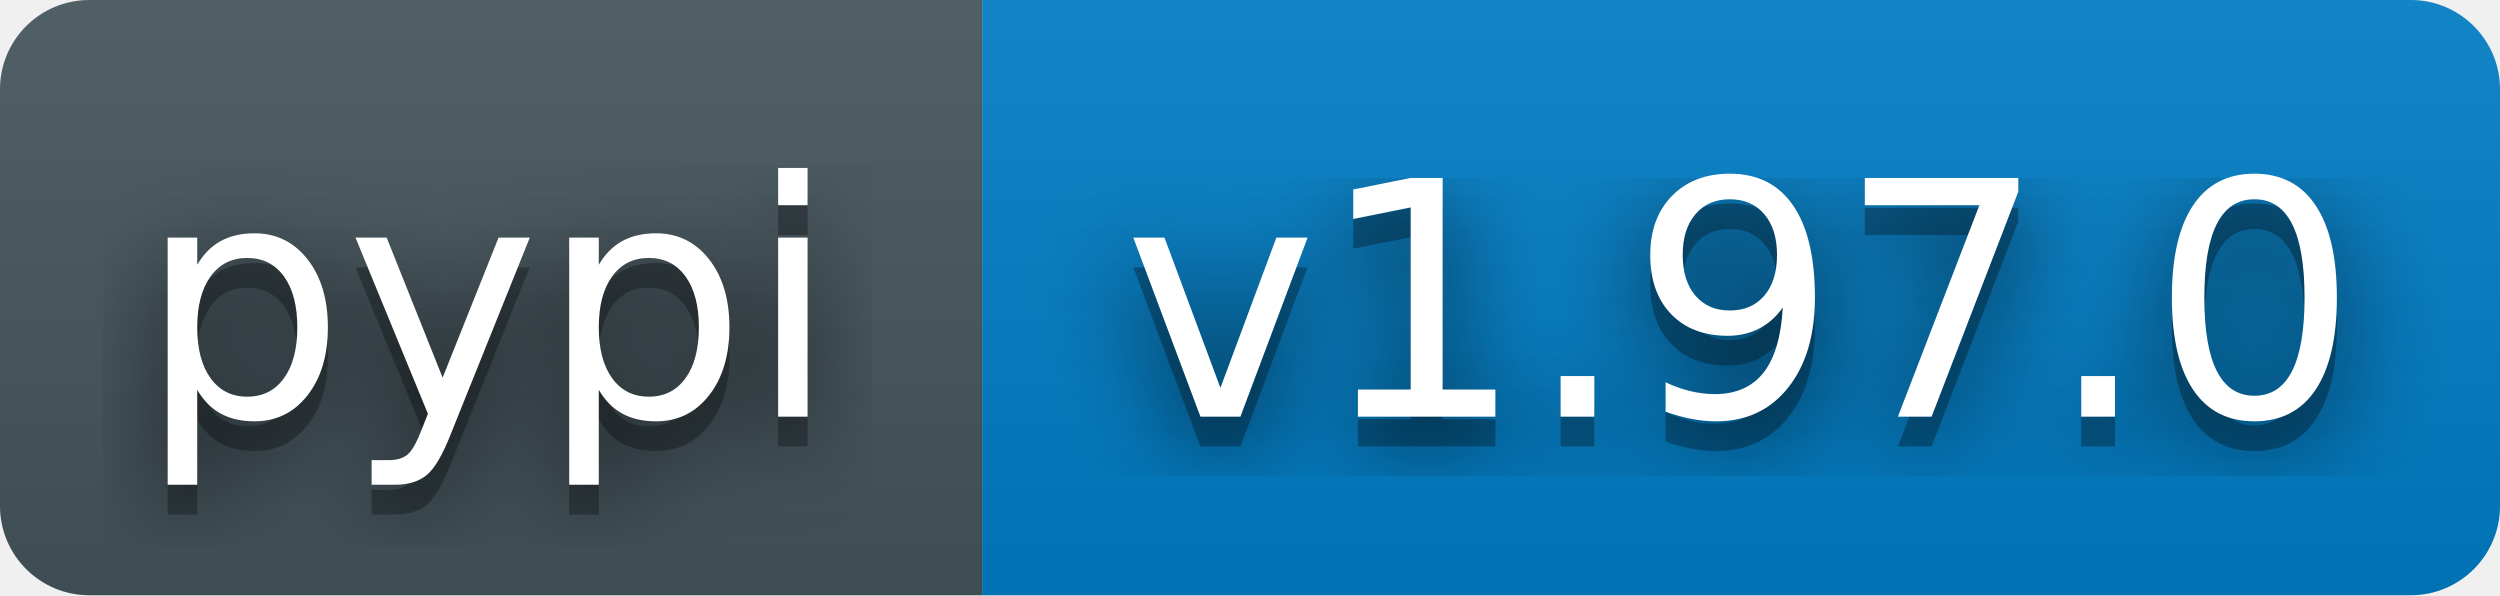
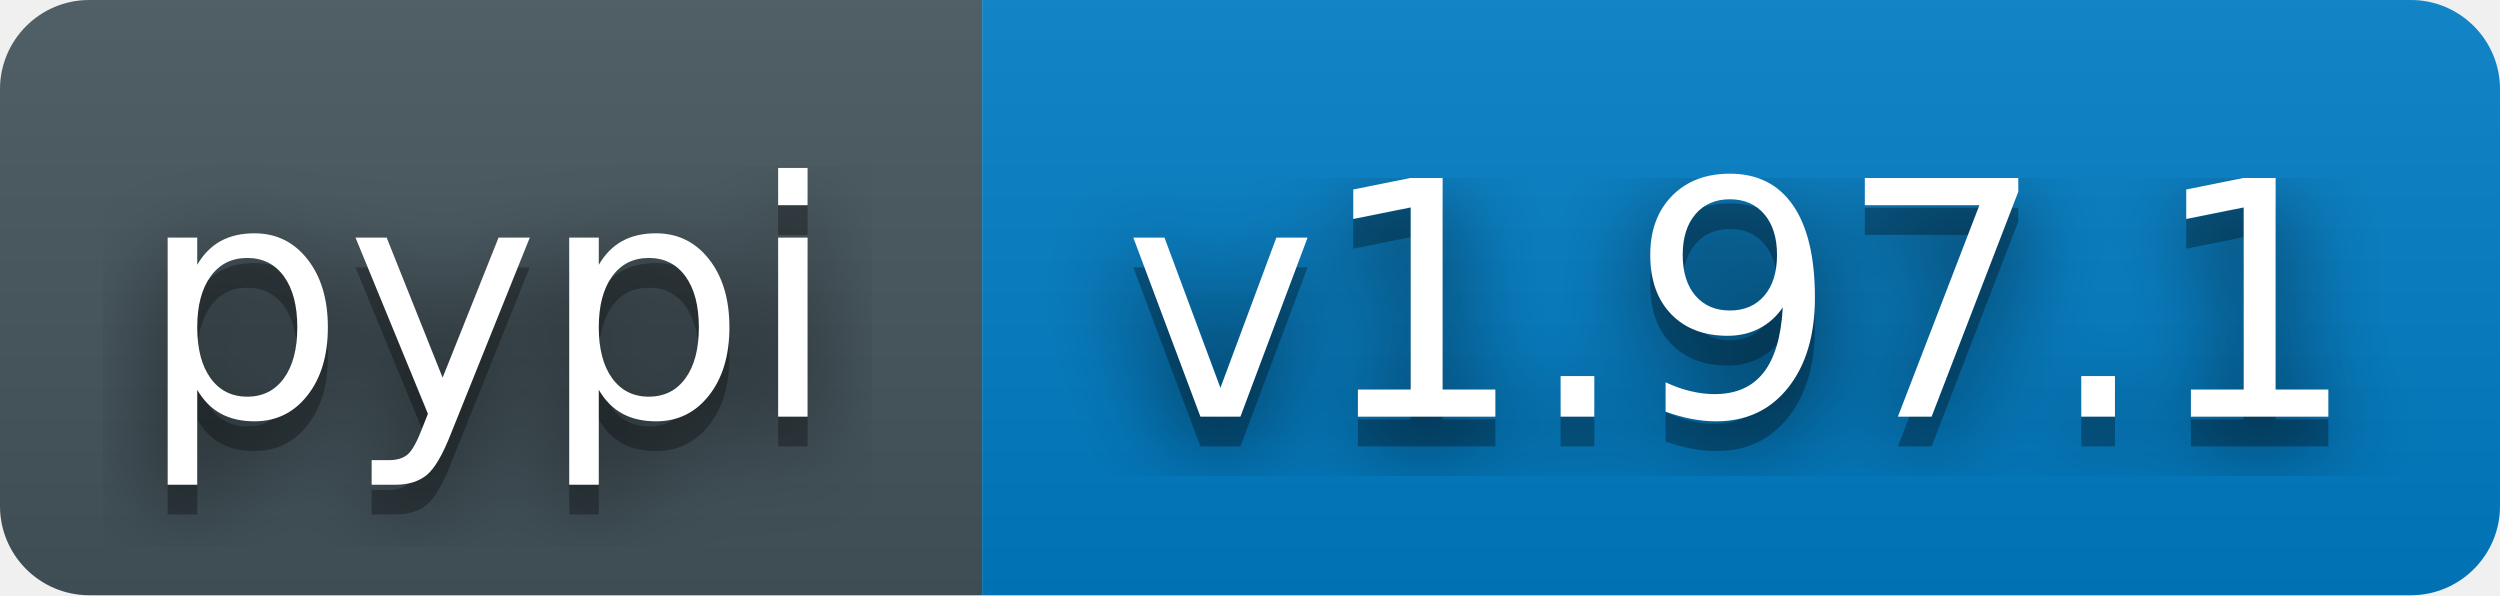
- <svg xmlns="http://www.w3.org/2000/svg" width="84" height="20" role="img" aria-label="pypi: v1.97.0">
+ <svg xmlns="http://www.w3.org/2000/svg" width="84" height="20" role="img" aria-label="pypi: v1.97.1">
  <filter id="blur">
    <feGaussianBlur stdDeviation="16" />
  </filter>
  <linearGradient id="s" x2="0" y2="100%">
    <stop offset="0" stop-color="#bbb" stop-opacity=".1" />
    <stop offset="1" stop-opacity=".1" />
  </linearGradient>
  <clipPath id="r">
    <rect width="84" height="20" rx="3" fill="#fff" />
  </clipPath>
  <g clip-path="url(#r)">
    <rect width="33" height="20" fill="#45565E" />
    <rect x="33" width="51" height="20" fill="#007ec6" />
    <rect width="84" height="20" fill="url(#s)" />
  </g>
  <g fill="#fff" text-anchor="middle" font-family="Verdana,Geneva,DejaVu Sans,sans-serif" text-rendering="geometricPrecision" font-size="110">
    <g transform="scale(.1)">
      <g aria-hidden="true" fill="#010101">
        <text x="164" y="150" fill-opacity=".8" filter="url(#blur)">pypi</text>
        <text x="164" y="150" fill-opacity=".3">pypi</text>
      </g>
      <text x="164" y="140">pypi</text>
    </g>
    <g transform="scale(.1)">
      <g aria-hidden="true" fill="#010101">
-         <text x="585" y="150" fill-opacity=".8" filter="url(#blur)">v1.97.0</text>
-         <text x="585" y="150" fill-opacity=".3">v1.97.0</text>
+         <text x="585" y="150" fill-opacity=".8" filter="url(#blur)">v1.97.1</text>
+         <text x="585" y="150" fill-opacity=".3">v1.97.1</text>
      </g>
-       <text x="585" y="140">v1.97.0</text>
+       <text x="585" y="140">v1.97.1</text>
    </g>
  </g>
</svg>
